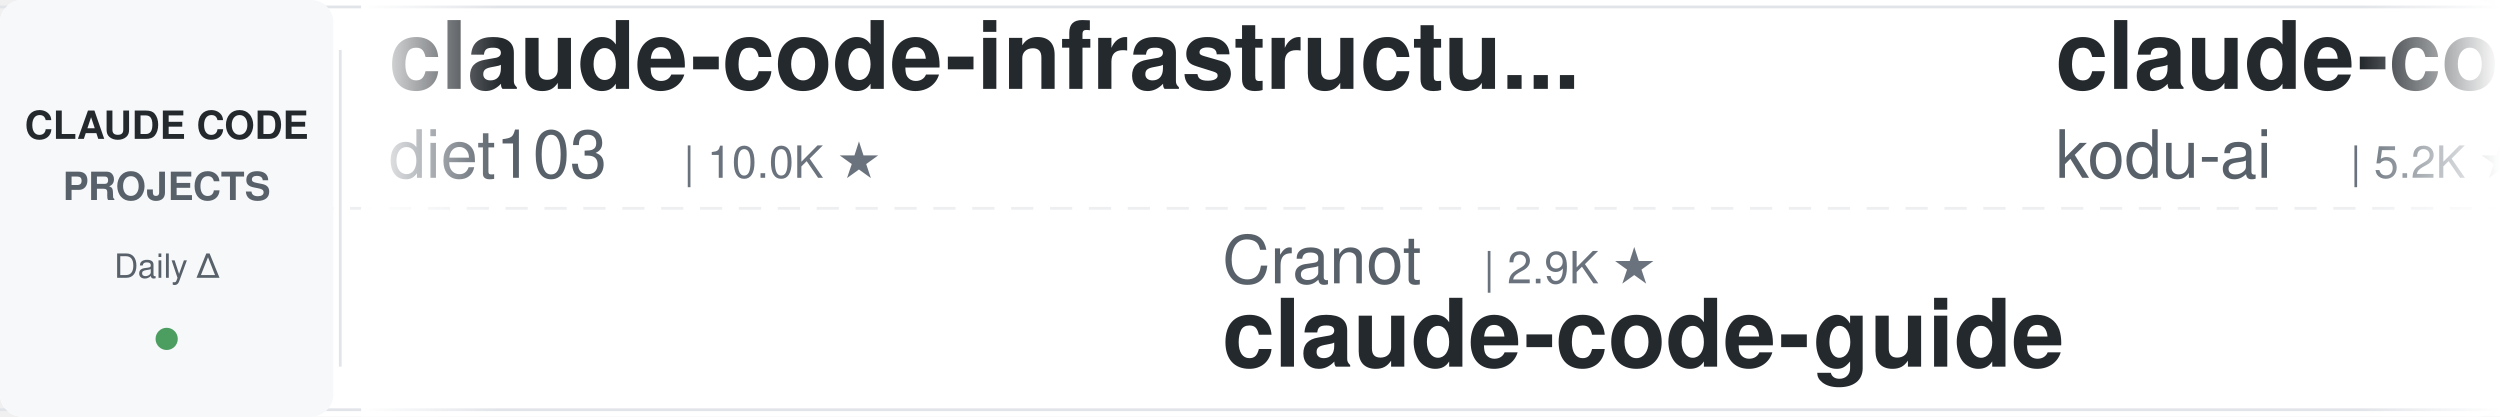
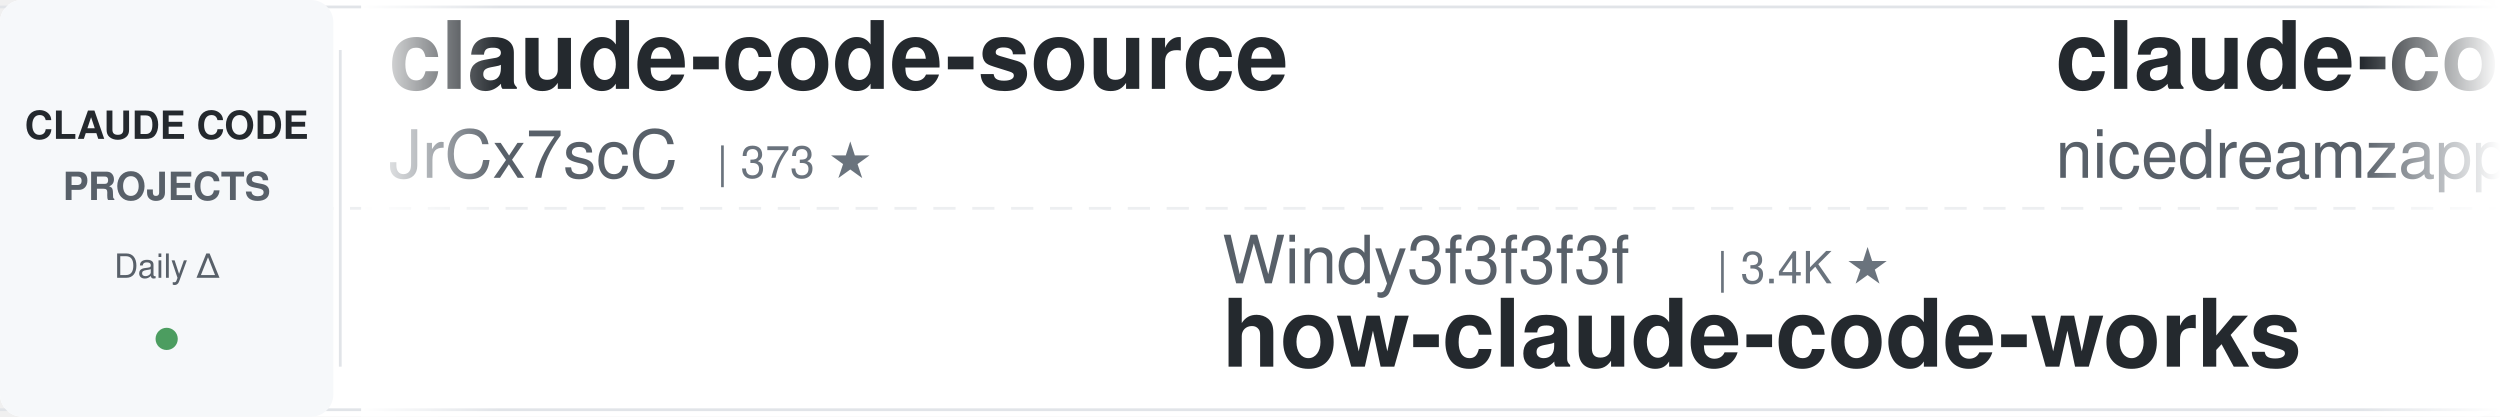
<svg xmlns="http://www.w3.org/2000/svg" width="900" height="150">
  <defs>
    <linearGradient id="leftFade" x1="0%" y1="0%" x2="100%" y2="0%">
      <stop offset="0%" style="stop-color:#ffffff;stop-opacity:1" />
      <stop offset="100%" style="stop-color:#ffffff;stop-opacity:0" />
    </linearGradient>
    <linearGradient id="rightFade" x1="0%" y1="0%" x2="100%" y2="0%">
      <stop offset="0%" style="stop-color:#ffffff;stop-opacity:0" />
      <stop offset="100%" style="stop-color:#ffffff;stop-opacity:1" />
    </linearGradient>
  </defs>
  <rect width="900" height="150" fill="#ffffff" rx="8" />
  <rect x="0" y="2" width="900" height="1" fill="#e1e4e8" />
  <rect x="0" y="147" width="900" height="1" fill="#e1e4e8" />
  <line x1="0" y1="75" x2="900" y2="75" stroke="#e1e4e8" stroke-width="1" stroke-dasharray="8 6" opacity="0.6" />
  <rect x="0" y="0" width="120" height="150" fill="#f6f8fa" rx="8" />
  <text x="60" y="50" font-family="-apple-system, BlinkMacSystemFont, 'Segoe UI', Helvetica, Arial, sans-serif" font-size="14" font-weight="600" fill="#24292e" text-anchor="middle">CLAUDE CODE</text>
  <text x="60" y="72" font-family="-apple-system, BlinkMacSystemFont, 'Segoe UI', Helvetica, Arial, sans-serif" font-size="14" font-weight="600" fill="#586069" text-anchor="middle">PROJECTS</text>
  <text x="60" y="100" font-family="-apple-system, BlinkMacSystemFont, 'Segoe UI', Helvetica, Arial, sans-serif" font-size="12" font-weight="500" fill="#586069" text-anchor="middle">Daily Δ</text>
  <circle cx="60" cy="122" r="4" fill="#22863a" opacity="0.8" />
  <rect x="122" y="18" width="1" height="114" fill="#e1e4e8" />
  <clipPath id="tickerClip">
    <rect x="130" y="0" width="770" height="150" />
  </clipPath>
  <g clip-path="url(#tickerClip)">
    <g id="tickerItems">
      <animateTransform attributeName="transform" attributeType="XML" type="translate" from="0 0" to="-3000 0" dur="54s" repeatCount="indefinite" />
      <g transform="translate(0, 0)">
-         <text x="140" y="32" font-family="-apple-system, BlinkMacSystemFont, 'Segoe UI', Helvetica, Arial, sans-serif" font-size="34" font-weight="600" fill="#24292e">claude-code-infrastructu...</text>
-         <text x="140" y="64" font-family="-apple-system, BlinkMacSystemFont, 'Segoe UI', Helvetica, Arial, sans-serif" font-size="24" font-weight="400" fill="#586069">diet103</text>
-         <text x="246" y="64" font-family="-apple-system, BlinkMacSystemFont, 'Segoe UI', Helvetica, Arial, sans-serif" font-size="16" font-weight="500" fill="#6a737d">| 10.0K ★</text>
+         <text x="140" y="32" font-family="-apple-system, BlinkMacSystemFont, 'Segoe UI', Helvetica, Arial, sans-serif" font-size="34" font-weight="600" fill="#24292e">claude-code-source</text>
+         <text x="140" y="64" font-family="-apple-system, BlinkMacSystemFont, 'Segoe UI', Helvetica, Arial, sans-serif" font-size="24" font-weight="400" fill="#586069">JrCx7scC</text>
+         <text x="258" y="64" font-family="-apple-system, BlinkMacSystemFont, 'Segoe UI', Helvetica, Arial, sans-serif" font-size="16" font-weight="500" fill="#6a737d">| 373 ★</text>
      </g>
      <g transform="translate(300, 0)">
-         <text x="140" y="102" font-family="-apple-system, BlinkMacSystemFont, 'Segoe UI', Helvetica, Arial, sans-serif" font-size="24" font-weight="400" fill="#586069">Cranot</text>
-         <text x="234" y="102" font-family="-apple-system, BlinkMacSystemFont, 'Segoe UI', Helvetica, Arial, sans-serif" font-size="16" font-weight="500" fill="#6a737d">| 2.9K ★</text>
-         <text x="140" y="132" font-family="-apple-system, BlinkMacSystemFont, 'Segoe UI', Helvetica, Arial, sans-serif" font-size="34" font-weight="600" fill="#24292e">claude-code-guide</text>
+         <text x="140" y="102" font-family="-apple-system, BlinkMacSystemFont, 'Segoe UI', Helvetica, Arial, sans-serif" font-size="24" font-weight="400" fill="#586069">Windy3f3f3f3f</text>
+         <text x="318" y="102" font-family="-apple-system, BlinkMacSystemFont, 'Segoe UI', Helvetica, Arial, sans-serif" font-size="16" font-weight="500" fill="#6a737d">| 3.4K ★</text>
+         <text x="140" y="132" font-family="-apple-system, BlinkMacSystemFont, 'Segoe UI', Helvetica, Arial, sans-serif" font-size="34" font-weight="600" fill="#24292e">how-claude-code-works</text>
      </g>
      <g transform="translate(600, 0)">
-         <text x="140" y="32" font-family="-apple-system, BlinkMacSystemFont, 'Segoe UI', Helvetica, Arial, sans-serif" font-size="34" font-weight="600" fill="#24292e">claude-coder</text>
-         <text x="140" y="64" font-family="-apple-system, BlinkMacSystemFont, 'Segoe UI', Helvetica, Arial, sans-serif" font-size="24" font-weight="400" fill="#586069">kodu-ai</text>
-         <text x="246" y="64" font-family="-apple-system, BlinkMacSystemFont, 'Segoe UI', Helvetica, Arial, sans-serif" font-size="16" font-weight="500" fill="#6a737d">| 5.2K ★</text>
+         <text x="140" y="32" font-family="-apple-system, BlinkMacSystemFont, 'Segoe UI', Helvetica, Arial, sans-serif" font-size="34" font-weight="600" fill="#24292e">claude-code-local</text>
+         <text x="140" y="64" font-family="-apple-system, BlinkMacSystemFont, 'Segoe UI', Helvetica, Arial, sans-serif" font-size="24" font-weight="400" fill="#586069">nicedreamzapp</text>
+         <text x="318" y="64" font-family="-apple-system, BlinkMacSystemFont, 'Segoe UI', Helvetica, Arial, sans-serif" font-size="16" font-weight="500" fill="#6a737d">| 3.1K ★</text>
      </g>
      <g transform="translate(900, 0)">
-         <text x="140" y="102" font-family="-apple-system, BlinkMacSystemFont, 'Segoe UI', Helvetica, Arial, sans-serif" font-size="24" font-weight="400" fill="#586069">simonw</text>
-         <text x="234" y="102" font-family="-apple-system, BlinkMacSystemFont, 'Segoe UI', Helvetica, Arial, sans-serif" font-size="16" font-weight="500" fill="#6a737d">| 1.7K ★</text>
-         <text x="140" y="132" font-family="-apple-system, BlinkMacSystemFont, 'Segoe UI', Helvetica, Arial, sans-serif" font-size="34" font-weight="600" fill="#24292e">claude-code-transcripts</text>
+         <text x="140" y="102" font-family="-apple-system, BlinkMacSystemFont, 'Segoe UI', Helvetica, Arial, sans-serif" font-size="24" font-weight="400" fill="#586069">repowise-dev</text>
+         <text x="306" y="102" font-family="-apple-system, BlinkMacSystemFont, 'Segoe UI', Helvetica, Arial, sans-serif" font-size="16" font-weight="500" fill="#6a737d">| 1.2K ★</text>
+         <text x="140" y="132" font-family="-apple-system, BlinkMacSystemFont, 'Segoe UI', Helvetica, Arial, sans-serif" font-size="34" font-weight="600" fill="#24292e">claude-code-prompts</text>
      </g>
      <g transform="translate(1200, 0)">
-         <text x="140" y="32" font-family="-apple-system, BlinkMacSystemFont, 'Segoe UI', Helvetica, Arial, sans-serif" font-size="34" font-weight="600" fill="#24292e">Auto-claude-code-researc...</text>
-         <text x="140" y="64" font-family="-apple-system, BlinkMacSystemFont, 'Segoe UI', Helvetica, Arial, sans-serif" font-size="24" font-weight="400" fill="#586069">wanshuiyin</text>
-         <text x="282" y="64" font-family="-apple-system, BlinkMacSystemFont, 'Segoe UI', Helvetica, Arial, sans-serif" font-size="16" font-weight="500" fill="#6a737d">| 14.3K ★</text>
+         <text x="140" y="32" font-family="-apple-system, BlinkMacSystemFont, 'Segoe UI', Helvetica, Arial, sans-serif" font-size="34" font-weight="600" fill="#24292e">claude-code-source</text>
+         <text x="140" y="64" font-family="-apple-system, BlinkMacSystemFont, 'Segoe UI', Helvetica, Arial, sans-serif" font-size="24" font-weight="400" fill="#586069">AprilNEA</text>
+         <text x="258" y="64" font-family="-apple-system, BlinkMacSystemFont, 'Segoe UI', Helvetica, Arial, sans-serif" font-size="16" font-weight="500" fill="#6a737d">| 393 ★</text>
      </g>
      <g transform="translate(1500, 0)">
-         <text x="140" y="102" font-family="-apple-system, BlinkMacSystemFont, 'Segoe UI', Helvetica, Arial, sans-serif" font-size="24" font-weight="400" fill="#586069">anthropics</text>
-         <text x="282" y="102" font-family="-apple-system, BlinkMacSystemFont, 'Segoe UI', Helvetica, Arial, sans-serif" font-size="16" font-weight="500" fill="#6a737d">| 5.8K ★</text>
-         <text x="140" y="132" font-family="-apple-system, BlinkMacSystemFont, 'Segoe UI', Helvetica, Arial, sans-serif" font-size="34" font-weight="600" fill="#24292e">claude-code-security-rev...</text>
+         <text x="140" y="102" font-family="-apple-system, BlinkMacSystemFont, 'Segoe UI', Helvetica, Arial, sans-serif" font-size="24" font-weight="400" fill="#586069">disler</text>
+         <text x="234" y="102" font-family="-apple-system, BlinkMacSystemFont, 'Segoe UI', Helvetica, Arial, sans-serif" font-size="16" font-weight="500" fill="#6a737d">| 3.9K ★</text>
+         <text x="140" y="132" font-family="-apple-system, BlinkMacSystemFont, 'Segoe UI', Helvetica, Arial, sans-serif" font-size="34" font-weight="600" fill="#24292e">claude-code-hooks-master...</text>
      </g>
      <g transform="translate(1800, 0)">
-         <text x="140" y="32" font-family="-apple-system, BlinkMacSystemFont, 'Segoe UI', Helvetica, Arial, sans-serif" font-size="34" font-weight="600" fill="#24292e">claude-code-templates</text>
-         <text x="140" y="64" font-family="-apple-system, BlinkMacSystemFont, 'Segoe UI', Helvetica, Arial, sans-serif" font-size="24" font-weight="400" fill="#586069">davila7</text>
-         <text x="246" y="64" font-family="-apple-system, BlinkMacSystemFont, 'Segoe UI', Helvetica, Arial, sans-serif" font-size="16" font-weight="500" fill="#6a737d">| 30.1K ★</text>
+         <text x="140" y="32" font-family="-apple-system, BlinkMacSystemFont, 'Segoe UI', Helvetica, Arial, sans-serif" font-size="34" font-weight="600" fill="#24292e">Open-ClaudeCode</text>
+         <text x="140" y="64" font-family="-apple-system, BlinkMacSystemFont, 'Segoe UI', Helvetica, Arial, sans-serif" font-size="24" font-weight="400" fill="#586069">LING71671</text>
+         <text x="270" y="64" font-family="-apple-system, BlinkMacSystemFont, 'Segoe UI', Helvetica, Arial, sans-serif" font-size="16" font-weight="500" fill="#6a737d">| 932 ★</text>
      </g>
      <g transform="translate(2100, 0)">
-         <text x="140" y="102" font-family="-apple-system, BlinkMacSystemFont, 'Segoe UI', Helvetica, Arial, sans-serif" font-size="24" font-weight="400" fill="#586069">ChrisWiles</text>
-         <text x="282" y="102" font-family="-apple-system, BlinkMacSystemFont, 'Segoe UI', Helvetica, Arial, sans-serif" font-size="16" font-weight="500" fill="#6a737d">| 6.0K ★</text>
-         <text x="140" y="132" font-family="-apple-system, BlinkMacSystemFont, 'Segoe UI', Helvetica, Arial, sans-serif" font-size="34" font-weight="600" fill="#24292e">claude-code-showcase</text>
+         <text x="140" y="102" font-family="-apple-system, BlinkMacSystemFont, 'Segoe UI', Helvetica, Arial, sans-serif" font-size="24" font-weight="400" fill="#586069">https-deeplearning-ai</text>
+         <text x="414" y="102" font-family="-apple-system, BlinkMacSystemFont, 'Segoe UI', Helvetica, Arial, sans-serif" font-size="16" font-weight="500" fill="#6a737d">| 538 ★</text>
+         <text x="140" y="132" font-family="-apple-system, BlinkMacSystemFont, 'Segoe UI', Helvetica, Arial, sans-serif" font-size="34" font-weight="600" fill="#24292e">sc-claude-code-files</text>
      </g>
      <g transform="translate(2400, 0)">
-         <text x="140" y="32" font-family="-apple-system, BlinkMacSystemFont, 'Segoe UI', Helvetica, Arial, sans-serif" font-size="34" font-weight="600" fill="#24292e">claude_codex_bridge</text>
-         <text x="140" y="64" font-family="-apple-system, BlinkMacSystemFont, 'Segoe UI', Helvetica, Arial, sans-serif" font-size="24" font-weight="400" fill="#586069">SeemSeam</text>
-         <text x="258" y="64" font-family="-apple-system, BlinkMacSystemFont, 'Segoe UI', Helvetica, Arial, sans-serif" font-size="16" font-weight="500" fill="#6a737d">| 3.4K ★</text>
+         <text x="140" y="32" font-family="-apple-system, BlinkMacSystemFont, 'Segoe UI', Helvetica, Arial, sans-serif" font-size="34" font-weight="600" fill="#24292e">ralph-claude-code</text>
+         <text x="140" y="64" font-family="-apple-system, BlinkMacSystemFont, 'Segoe UI', Helvetica, Arial, sans-serif" font-size="24" font-weight="400" fill="#586069">frankbria</text>
+         <text x="270" y="64" font-family="-apple-system, BlinkMacSystemFont, 'Segoe UI', Helvetica, Arial, sans-serif" font-size="16" font-weight="500" fill="#6a737d">| 9.6K ★</text>
      </g>
      <g transform="translate(2700, 0)">
-         <text x="140" y="102" font-family="-apple-system, BlinkMacSystemFont, 'Segoe UI', Helvetica, Arial, sans-serif" font-size="24" font-weight="400" fill="#586069">ponponon</text>
-         <text x="258" y="102" font-family="-apple-system, BlinkMacSystemFont, 'Segoe UI', Helvetica, Arial, sans-serif" font-size="16" font-weight="500" fill="#6a737d">| 2.3K ★</text>
-         <text x="140" y="132" font-family="-apple-system, BlinkMacSystemFont, 'Segoe UI', Helvetica, Arial, sans-serif" font-size="34" font-weight="600" fill="#24292e">claude_code_src</text>
+         <text x="140" y="102" font-family="-apple-system, BlinkMacSystemFont, 'Segoe UI', Helvetica, Arial, sans-serif" font-size="24" font-weight="400" fill="#586069">FlorianBruniaux</text>
+         <text x="342" y="102" font-family="-apple-system, BlinkMacSystemFont, 'Segoe UI', Helvetica, Arial, sans-serif" font-size="16" font-weight="500" fill="#6a737d">| 5.7K ★</text>
+         <text x="140" y="132" font-family="-apple-system, BlinkMacSystemFont, 'Segoe UI', Helvetica, Arial, sans-serif" font-size="34" font-weight="600" fill="#24292e">claude-code-ultimate-gui...</text>
      </g>
      <g transform="translate(3000, 0)">
-         <text x="140" y="32" font-family="-apple-system, BlinkMacSystemFont, 'Segoe UI', Helvetica, Arial, sans-serif" font-size="34" font-weight="600" fill="#24292e">claude-code-infrastructu...</text>
-         <text x="140" y="64" font-family="-apple-system, BlinkMacSystemFont, 'Segoe UI', Helvetica, Arial, sans-serif" font-size="24" font-weight="400" fill="#586069">diet103</text>
-         <text x="246" y="64" font-family="-apple-system, BlinkMacSystemFont, 'Segoe UI', Helvetica, Arial, sans-serif" font-size="16" font-weight="500" fill="#6a737d">| 10.0K ★</text>
+         <text x="140" y="32" font-family="-apple-system, BlinkMacSystemFont, 'Segoe UI', Helvetica, Arial, sans-serif" font-size="34" font-weight="600" fill="#24292e">claude-code-source</text>
+         <text x="140" y="64" font-family="-apple-system, BlinkMacSystemFont, 'Segoe UI', Helvetica, Arial, sans-serif" font-size="24" font-weight="400" fill="#586069">JrCx7scC</text>
+         <text x="258" y="64" font-family="-apple-system, BlinkMacSystemFont, 'Segoe UI', Helvetica, Arial, sans-serif" font-size="16" font-weight="500" fill="#6a737d">| 373 ★</text>
      </g>
      <g transform="translate(3300, 0)">
-         <text x="140" y="102" font-family="-apple-system, BlinkMacSystemFont, 'Segoe UI', Helvetica, Arial, sans-serif" font-size="24" font-weight="400" fill="#586069">Cranot</text>
-         <text x="234" y="102" font-family="-apple-system, BlinkMacSystemFont, 'Segoe UI', Helvetica, Arial, sans-serif" font-size="16" font-weight="500" fill="#6a737d">| 2.9K ★</text>
-         <text x="140" y="132" font-family="-apple-system, BlinkMacSystemFont, 'Segoe UI', Helvetica, Arial, sans-serif" font-size="34" font-weight="600" fill="#24292e">claude-code-guide</text>
+         <text x="140" y="102" font-family="-apple-system, BlinkMacSystemFont, 'Segoe UI', Helvetica, Arial, sans-serif" font-size="24" font-weight="400" fill="#586069">Windy3f3f3f3f</text>
+         <text x="318" y="102" font-family="-apple-system, BlinkMacSystemFont, 'Segoe UI', Helvetica, Arial, sans-serif" font-size="16" font-weight="500" fill="#6a737d">| 3.4K ★</text>
+         <text x="140" y="132" font-family="-apple-system, BlinkMacSystemFont, 'Segoe UI', Helvetica, Arial, sans-serif" font-size="34" font-weight="600" fill="#24292e">how-claude-code-works</text>
      </g>
      <g transform="translate(3600, 0)">
-         <text x="140" y="32" font-family="-apple-system, BlinkMacSystemFont, 'Segoe UI', Helvetica, Arial, sans-serif" font-size="34" font-weight="600" fill="#24292e">claude-coder</text>
-         <text x="140" y="64" font-family="-apple-system, BlinkMacSystemFont, 'Segoe UI', Helvetica, Arial, sans-serif" font-size="24" font-weight="400" fill="#586069">kodu-ai</text>
-         <text x="246" y="64" font-family="-apple-system, BlinkMacSystemFont, 'Segoe UI', Helvetica, Arial, sans-serif" font-size="16" font-weight="500" fill="#6a737d">| 5.2K ★</text>
+         <text x="140" y="32" font-family="-apple-system, BlinkMacSystemFont, 'Segoe UI', Helvetica, Arial, sans-serif" font-size="34" font-weight="600" fill="#24292e">claude-code-local</text>
+         <text x="140" y="64" font-family="-apple-system, BlinkMacSystemFont, 'Segoe UI', Helvetica, Arial, sans-serif" font-size="24" font-weight="400" fill="#586069">nicedreamzapp</text>
+         <text x="318" y="64" font-family="-apple-system, BlinkMacSystemFont, 'Segoe UI', Helvetica, Arial, sans-serif" font-size="16" font-weight="500" fill="#6a737d">| 3.1K ★</text>
      </g>
      <g transform="translate(3900, 0)">
-         <text x="140" y="102" font-family="-apple-system, BlinkMacSystemFont, 'Segoe UI', Helvetica, Arial, sans-serif" font-size="24" font-weight="400" fill="#586069">simonw</text>
-         <text x="234" y="102" font-family="-apple-system, BlinkMacSystemFont, 'Segoe UI', Helvetica, Arial, sans-serif" font-size="16" font-weight="500" fill="#6a737d">| 1.7K ★</text>
-         <text x="140" y="132" font-family="-apple-system, BlinkMacSystemFont, 'Segoe UI', Helvetica, Arial, sans-serif" font-size="34" font-weight="600" fill="#24292e">claude-code-transcripts</text>
+         <text x="140" y="102" font-family="-apple-system, BlinkMacSystemFont, 'Segoe UI', Helvetica, Arial, sans-serif" font-size="24" font-weight="400" fill="#586069">repowise-dev</text>
+         <text x="306" y="102" font-family="-apple-system, BlinkMacSystemFont, 'Segoe UI', Helvetica, Arial, sans-serif" font-size="16" font-weight="500" fill="#6a737d">| 1.2K ★</text>
+         <text x="140" y="132" font-family="-apple-system, BlinkMacSystemFont, 'Segoe UI', Helvetica, Arial, sans-serif" font-size="34" font-weight="600" fill="#24292e">claude-code-prompts</text>
      </g>
    </g>
  </g>
  <rect x="130" y="0" width="50" height="150" fill="url(#leftFade)" />
  <rect x="850" y="0" width="50" height="150" fill="url(#rightFade)" />
</svg>
